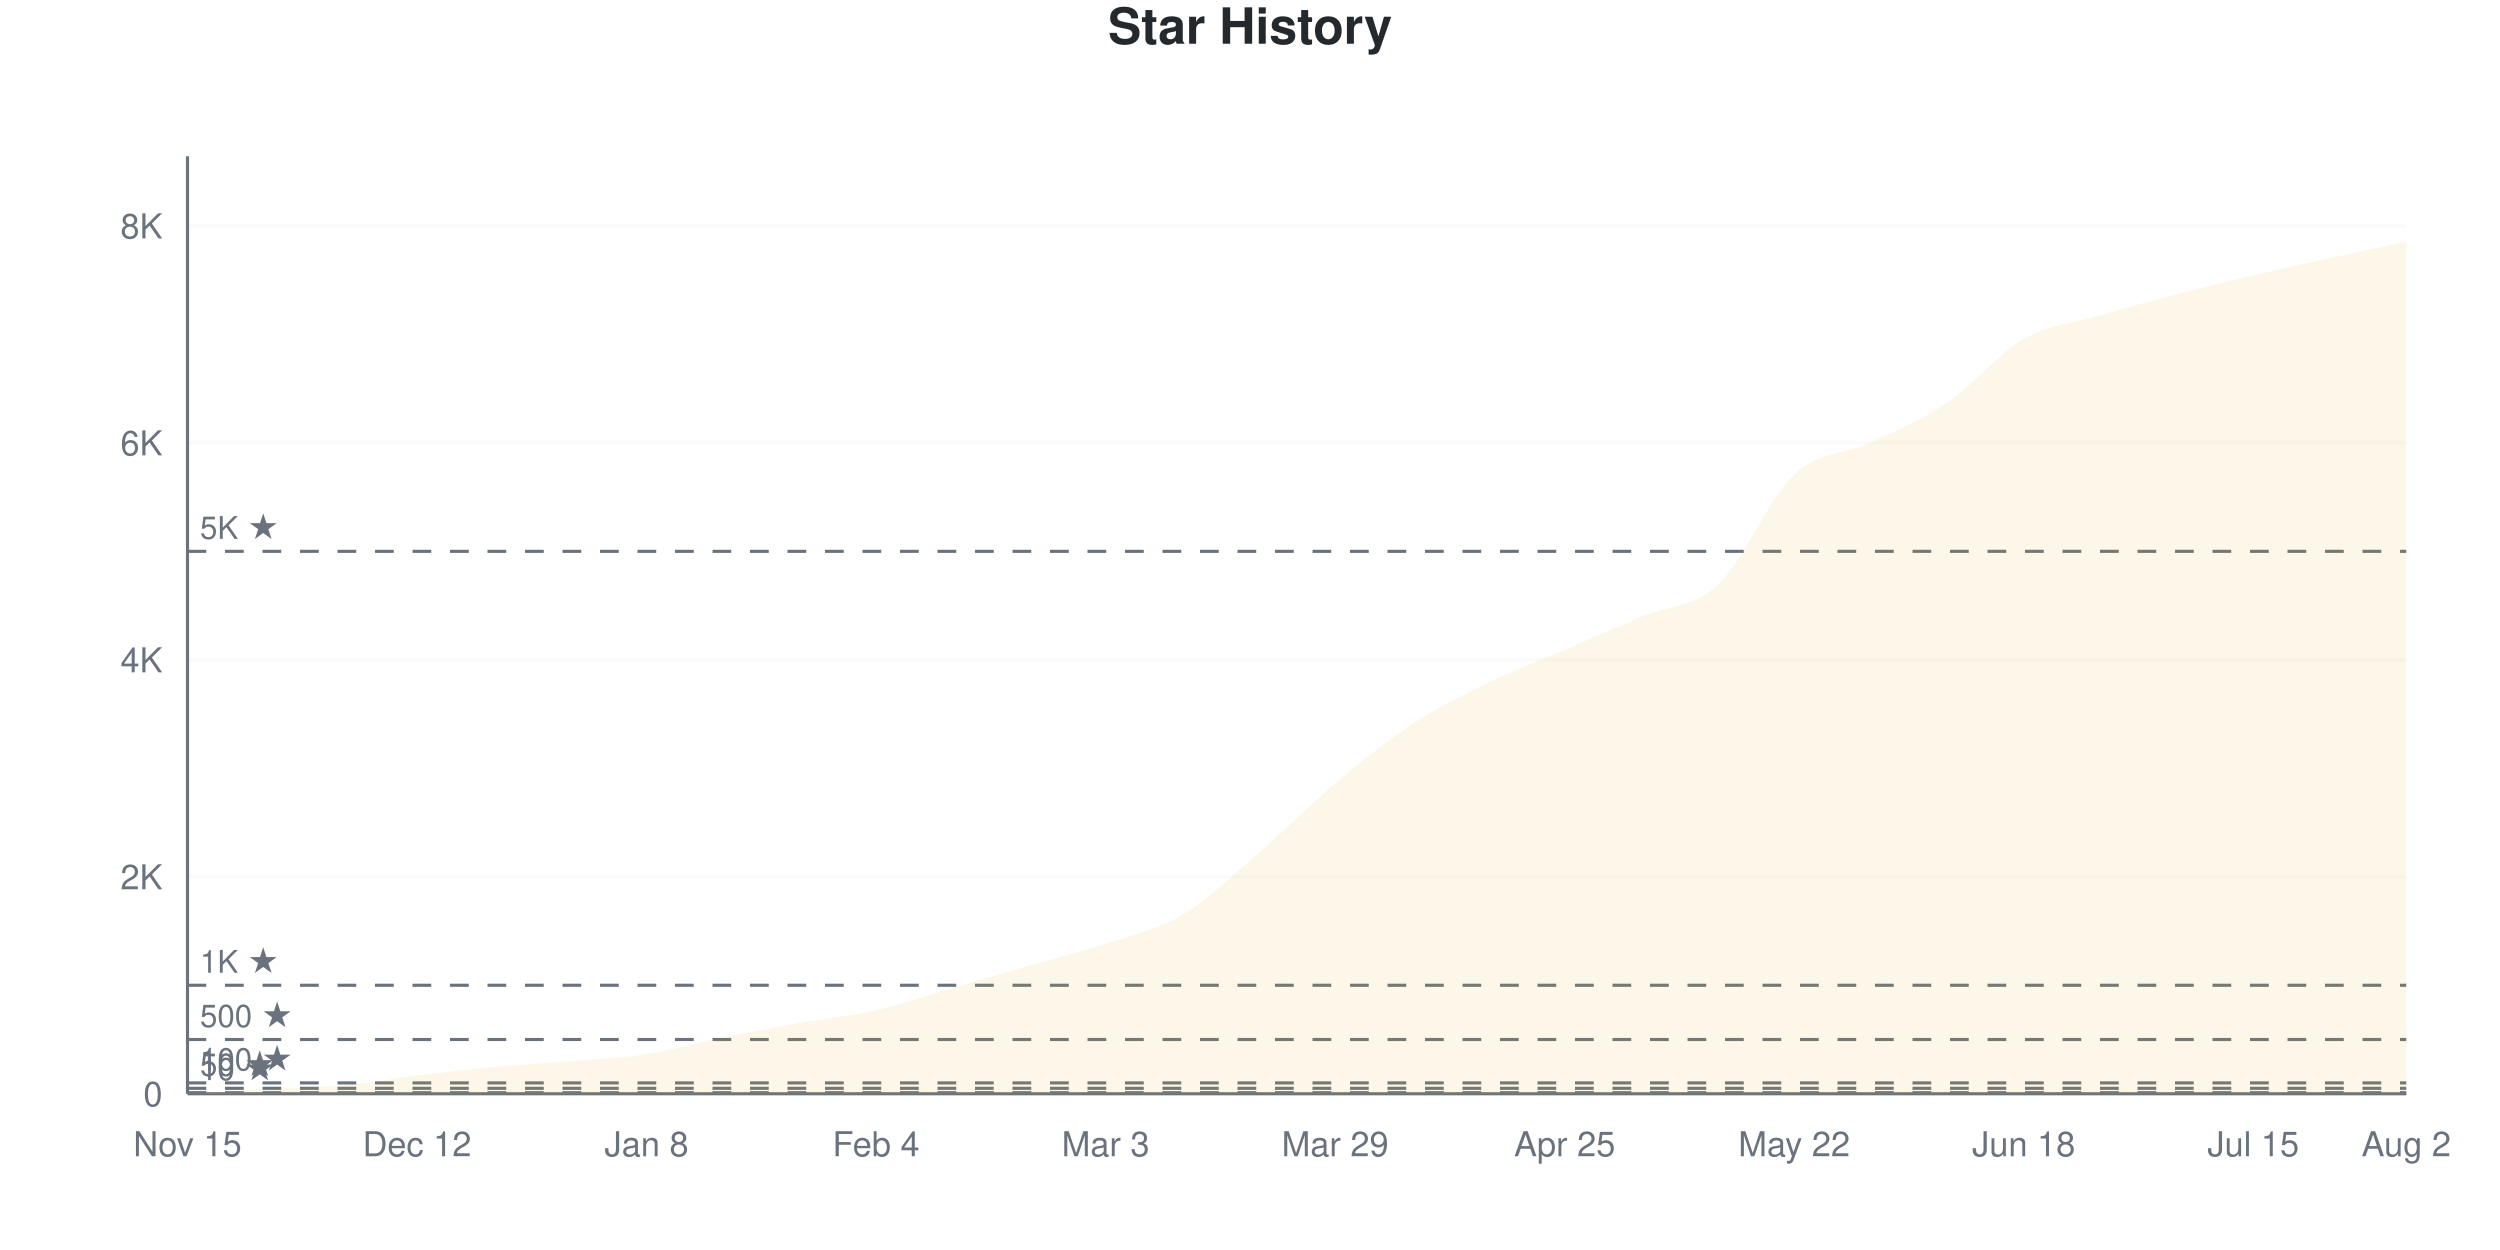
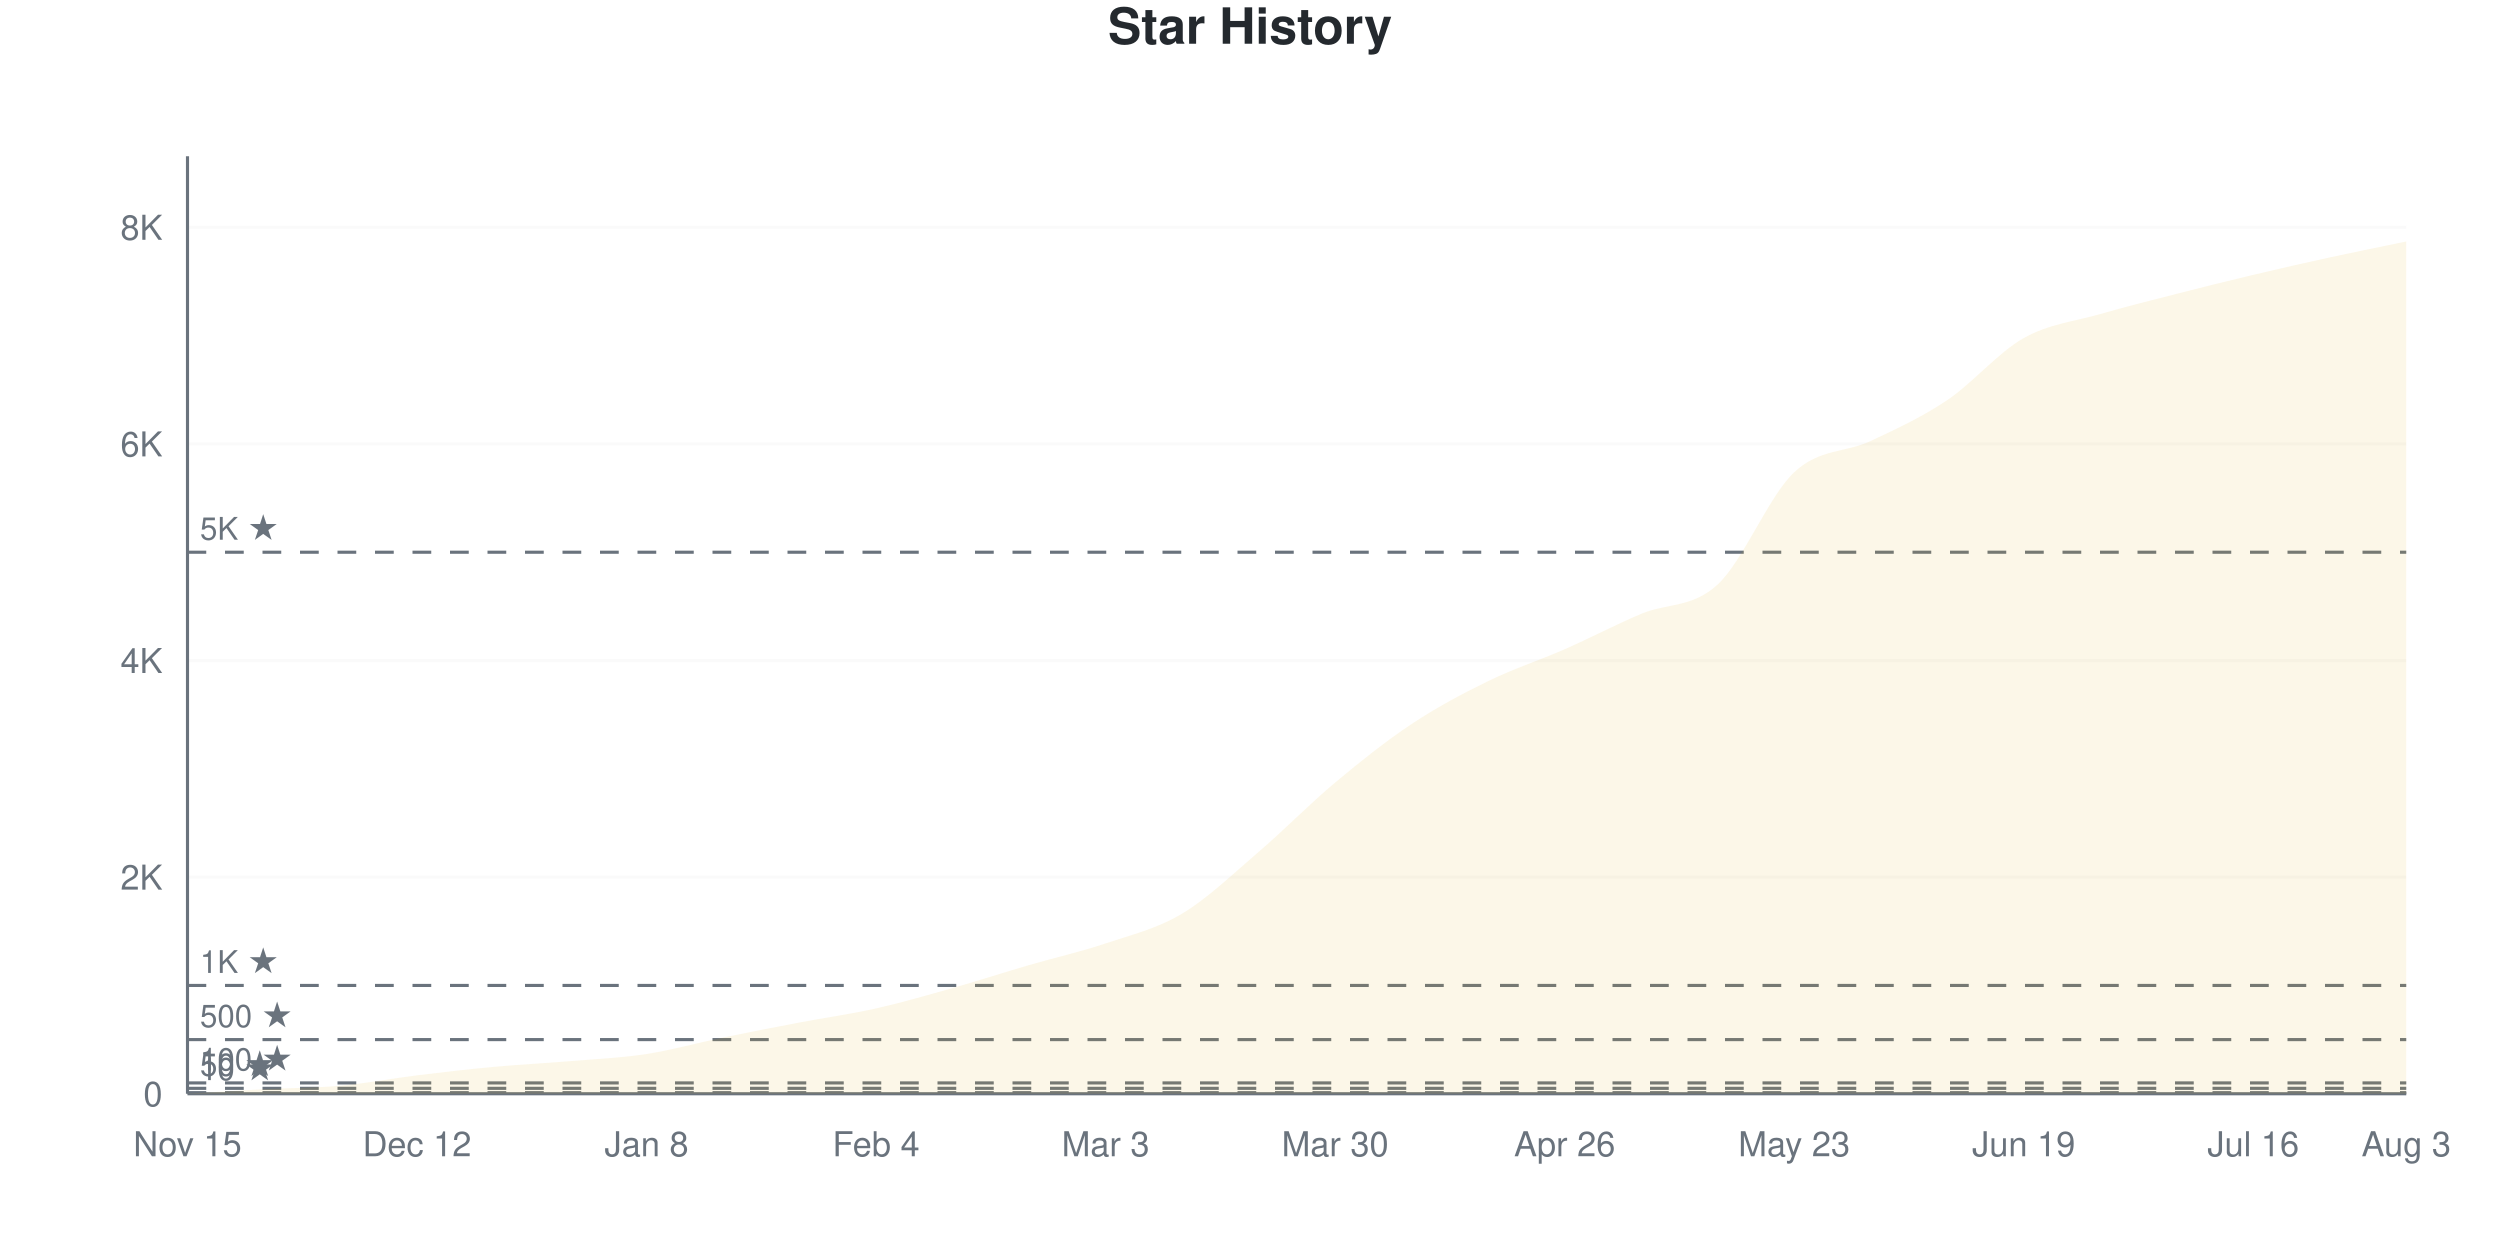
<svg xmlns="http://www.w3.org/2000/svg" viewBox="0 0 800 400" width="800" height="400">
  <style>
    @keyframes drawLine {
      to { stroke-dashoffset: 0; }
    }
    @keyframes fadeInPoint {
      from { opacity: 0; }
      to { opacity: 1; }
    }
    .data-line-0 {
      stroke-dasharray: 1176;
      stroke-dashoffset: 1176;
      animation: drawLine 2s ease-out forwards;
    }
    .data-point {
      opacity: 0;
      animation: fadeInPoint 0.5s ease-out forwards;
    }
    .chart-bg { fill: #fff; }
    .chart-text { fill: #24292e; }
    .chart-muted { fill: #6a737d; }
    .chart-grid { stroke: #eee; }
    .chart-axis { stroke: #6a737d; }
    @media (prefers-color-scheme: dark) {
      .chart-bg { fill: #0d1117; }
      .chart-text { fill: #e6edf3; }
      .chart-muted { fill: #8b949e; }
      .chart-grid { stroke: #21262d; }
      .chart-axis { stroke: #8b949e; }
    }
  </style>
  <rect width="800" height="400" class="chart-bg" />
  <text x="400" y="14" text-anchor="middle" class="chart-text" font-size="16" font-weight="bold" font-family="-apple-system, BlinkMacSystemFont, 'Segoe UI', Helvetica, Arial, sans-serif">Star History</text>
  <g class="grid">
    <line x1="60" y1="350" x2="770" y2="350" class="chart-grid" stroke-opacity="0.3" />
    <text x="52" y="354" text-anchor="end" class="chart-muted" font-size="11" font-family="-apple-system, BlinkMacSystemFont, 'Segoe UI', Helvetica, Arial, sans-serif">0</text>
-     <line x1="60" y1="280.572" x2="770" y2="280.572" class="chart-grid" stroke-opacity="0.3" />
-     <text x="52" y="284.572" text-anchor="end" class="chart-muted" font-size="11" font-family="-apple-system, BlinkMacSystemFont, 'Segoe UI', Helvetica, Arial, sans-serif">2K</text>
-     <line x1="60" y1="211.143" x2="770" y2="211.143" class="chart-grid" stroke-opacity="0.3" />
-     <text x="52" y="215.143" text-anchor="end" class="chart-muted" font-size="11" font-family="-apple-system, BlinkMacSystemFont, 'Segoe UI', Helvetica, Arial, sans-serif">4K</text>
-     <line x1="60" y1="141.715" x2="770" y2="141.715" class="chart-grid" stroke-opacity="0.3" />
-     <text x="52" y="145.715" text-anchor="end" class="chart-muted" font-size="11" font-family="-apple-system, BlinkMacSystemFont, 'Segoe UI', Helvetica, Arial, sans-serif">6K</text>
-     <line x1="60" y1="72.287" x2="770" y2="72.287" class="chart-grid" stroke-opacity="0.3" />
-     <text x="52" y="76.287" text-anchor="end" class="chart-muted" font-size="11" font-family="-apple-system, BlinkMacSystemFont, 'Segoe UI', Helvetica, Arial, sans-serif">8K</text>
+     <line x1="60" y1="280.684" x2="770" y2="280.684" class="chart-grid" stroke-opacity="0.3" />
+     <text x="52" y="284.684" text-anchor="end" class="chart-muted" font-size="11" font-family="-apple-system, BlinkMacSystemFont, 'Segoe UI', Helvetica, Arial, sans-serif">2K</text>
+     <line x1="60" y1="211.368" x2="770" y2="211.368" class="chart-grid" stroke-opacity="0.3" />
+     <text x="52" y="215.368" text-anchor="end" class="chart-muted" font-size="11" font-family="-apple-system, BlinkMacSystemFont, 'Segoe UI', Helvetica, Arial, sans-serif">4K</text>
+     <line x1="60" y1="142.052" x2="770" y2="142.052" class="chart-grid" stroke-opacity="0.3" />
+     <text x="52" y="146.052" text-anchor="end" class="chart-muted" font-size="11" font-family="-apple-system, BlinkMacSystemFont, 'Segoe UI', Helvetica, Arial, sans-serif">6K</text>
+     <line x1="60" y1="72.736" x2="770" y2="72.736" class="chart-grid" stroke-opacity="0.3" />
+     <text x="52" y="76.736" text-anchor="end" class="chart-muted" font-size="11" font-family="-apple-system, BlinkMacSystemFont, 'Segoe UI', Helvetica, Arial, sans-serif">8K</text>
  </g>
  <g class="milestones">
    <line x1="60" y1="349.653" x2="770" y2="349.653" class="chart-axis" stroke-width="1" stroke-dasharray="6,6" />
    <text x="64" y="345.653" class="chart-muted" font-size="10" font-family="-apple-system, BlinkMacSystemFont, 'Segoe UI', Helvetica, Arial, sans-serif">10 ★</text>
-     <line x1="60" y1="348.264" x2="770" y2="348.264" class="chart-axis" stroke-width="1" stroke-dasharray="6,6" />
-     <text x="64" y="344.264" class="chart-muted" font-size="10" font-family="-apple-system, BlinkMacSystemFont, 'Segoe UI', Helvetica, Arial, sans-serif">50 ★</text>
-     <line x1="60" y1="346.529" x2="770" y2="346.529" class="chart-axis" stroke-width="1" stroke-dasharray="6,6" />
-     <text x="64" y="342.529" class="chart-muted" font-size="10" font-family="-apple-system, BlinkMacSystemFont, 'Segoe UI', Helvetica, Arial, sans-serif">100 ★</text>
-     <line x1="60" y1="332.643" x2="770" y2="332.643" class="chart-axis" stroke-width="1" stroke-dasharray="6,6" />
-     <text x="64" y="328.643" class="chart-muted" font-size="10" font-family="-apple-system, BlinkMacSystemFont, 'Segoe UI', Helvetica, Arial, sans-serif">500 ★</text>
-     <line x1="60" y1="315.286" x2="770" y2="315.286" class="chart-axis" stroke-width="1" stroke-dasharray="6,6" />
-     <text x="64" y="311.286" class="chart-muted" font-size="10" font-family="-apple-system, BlinkMacSystemFont, 'Segoe UI', Helvetica, Arial, sans-serif">1K ★</text>
-     <line x1="60" y1="176.429" x2="770" y2="176.429" class="chart-axis" stroke-width="1" stroke-dasharray="6,6" />
-     <text x="64" y="172.429" class="chart-muted" font-size="10" font-family="-apple-system, BlinkMacSystemFont, 'Segoe UI', Helvetica, Arial, sans-serif">5K ★</text>
+     <line x1="60" y1="348.267" x2="770" y2="348.267" class="chart-axis" stroke-width="1" stroke-dasharray="6,6" />
+     <text x="64" y="344.267" class="chart-muted" font-size="10" font-family="-apple-system, BlinkMacSystemFont, 'Segoe UI', Helvetica, Arial, sans-serif">50 ★</text>
+     <line x1="60" y1="346.534" x2="770" y2="346.534" class="chart-axis" stroke-width="1" stroke-dasharray="6,6" />
+     <text x="64" y="342.534" class="chart-muted" font-size="10" font-family="-apple-system, BlinkMacSystemFont, 'Segoe UI', Helvetica, Arial, sans-serif">100 ★</text>
+     <line x1="60" y1="332.671" x2="770" y2="332.671" class="chart-axis" stroke-width="1" stroke-dasharray="6,6" />
+     <text x="64" y="328.671" class="chart-muted" font-size="10" font-family="-apple-system, BlinkMacSystemFont, 'Segoe UI', Helvetica, Arial, sans-serif">500 ★</text>
+     <line x1="60" y1="315.342" x2="770" y2="315.342" class="chart-axis" stroke-width="1" stroke-dasharray="6,6" />
+     <text x="64" y="311.342" class="chart-muted" font-size="10" font-family="-apple-system, BlinkMacSystemFont, 'Segoe UI', Helvetica, Arial, sans-serif">1K ★</text>
+     <line x1="60" y1="176.71" x2="770" y2="176.71" class="chart-axis" stroke-width="1" stroke-dasharray="6,6" />
+     <text x="64" y="172.71" class="chart-muted" font-size="10" font-family="-apple-system, BlinkMacSystemFont, 'Segoe UI', Helvetica, Arial, sans-serif">5K ★</text>
  </g>
  <g class="x-axis">
    <text x="60" y="370" text-anchor="middle" class="chart-muted" font-size="11" font-family="-apple-system, BlinkMacSystemFont, 'Segoe UI', Helvetica, Arial, sans-serif">Nov 15</text>
    <text x="133.448" y="370" text-anchor="middle" class="chart-muted" font-size="11" font-family="-apple-system, BlinkMacSystemFont, 'Segoe UI', Helvetica, Arial, sans-serif">Dec 12</text>
    <text x="206.897" y="370" text-anchor="middle" class="chart-muted" font-size="11" font-family="-apple-system, BlinkMacSystemFont, 'Segoe UI', Helvetica, Arial, sans-serif">Jan 8</text>
    <text x="280.345" y="370" text-anchor="middle" class="chart-muted" font-size="11" font-family="-apple-system, BlinkMacSystemFont, 'Segoe UI', Helvetica, Arial, sans-serif">Feb 4</text>
    <text x="353.793" y="370" text-anchor="middle" class="chart-muted" font-size="11" font-family="-apple-system, BlinkMacSystemFont, 'Segoe UI', Helvetica, Arial, sans-serif">Mar 3</text>
-     <text x="427.241" y="370" text-anchor="middle" class="chart-muted" font-size="11" font-family="-apple-system, BlinkMacSystemFont, 'Segoe UI', Helvetica, Arial, sans-serif">Mar 29</text>
-     <text x="500.69" y="370" text-anchor="middle" class="chart-muted" font-size="11" font-family="-apple-system, BlinkMacSystemFont, 'Segoe UI', Helvetica, Arial, sans-serif">Apr 25</text>
-     <text x="574.138" y="370" text-anchor="middle" class="chart-muted" font-size="11" font-family="-apple-system, BlinkMacSystemFont, 'Segoe UI', Helvetica, Arial, sans-serif">May 22</text>
-     <text x="647.586" y="370" text-anchor="middle" class="chart-muted" font-size="11" font-family="-apple-system, BlinkMacSystemFont, 'Segoe UI', Helvetica, Arial, sans-serif">Jun 18</text>
-     <text x="721.034" y="370" text-anchor="middle" class="chart-muted" font-size="11" font-family="-apple-system, BlinkMacSystemFont, 'Segoe UI', Helvetica, Arial, sans-serif">Jul 15</text>
-     <text x="770" y="370" text-anchor="middle" class="chart-muted" font-size="11" font-family="-apple-system, BlinkMacSystemFont, 'Segoe UI', Helvetica, Arial, sans-serif">Aug 2</text>
+     <text x="427.241" y="370" text-anchor="middle" class="chart-muted" font-size="11" font-family="-apple-system, BlinkMacSystemFont, 'Segoe UI', Helvetica, Arial, sans-serif">Mar 30</text>
+     <text x="500.69" y="370" text-anchor="middle" class="chart-muted" font-size="11" font-family="-apple-system, BlinkMacSystemFont, 'Segoe UI', Helvetica, Arial, sans-serif">Apr 26</text>
+     <text x="574.138" y="370" text-anchor="middle" class="chart-muted" font-size="11" font-family="-apple-system, BlinkMacSystemFont, 'Segoe UI', Helvetica, Arial, sans-serif">May 23</text>
+     <text x="647.586" y="370" text-anchor="middle" class="chart-muted" font-size="11" font-family="-apple-system, BlinkMacSystemFont, 'Segoe UI', Helvetica, Arial, sans-serif">Jun 19</text>
+     <text x="721.034" y="370" text-anchor="middle" class="chart-muted" font-size="11" font-family="-apple-system, BlinkMacSystemFont, 'Segoe UI', Helvetica, Arial, sans-serif">Jul 16</text>
+     <text x="770" y="370" text-anchor="middle" class="chart-muted" font-size="11" font-family="-apple-system, BlinkMacSystemFont, 'Segoe UI', Helvetica, Arial, sans-serif">Aug 3</text>
  </g>
  <line x1="60" y1="50" x2="60" y2="350" class="chart-axis" stroke-width="1" />
  <line x1="60" y1="350" x2="770" y2="350" class="chart-axis" stroke-width="1" />
-   <path d="M60,350 L60,349.965 C68.161,349.491 76.322,348.964 84.483,348.542 C92.644,348.12 100.805,348.154 108.966,347.431 C117.126,346.708 125.287,345.204 133.448,344.203 C141.609,343.202 149.77,342.195 157.931,341.426 C166.092,340.656 174.253,340.268 182.414,339.586 C190.575,338.903 198.736,338.591 206.897,337.329 C215.057,336.068 223.218,333.684 231.379,332.018 C239.54,330.352 247.701,328.784 255.862,327.332 C264.023,325.879 272.184,325.156 280.345,323.305 C288.506,321.453 296.667,318.607 304.828,316.223 C312.989,313.839 321.149,311.363 329.31,309.003 C337.471,306.642 345.632,304.762 353.793,302.06 C361.954,299.358 370.115,297.634 378.276,292.791 C386.437,287.948 394.598,280.016 402.759,273.004 C410.92,265.992 419.08,257.573 427.241,250.717 C435.402,243.861 443.563,237.248 451.724,231.868 C459.885,226.487 468.046,222.42 476.207,218.433 C484.368,214.447 492.529,211.456 500.69,207.95 C508.851,204.443 517.011,200.85 525.172,197.396 C533.333,193.942 541.494,194.81 549.655,187.225 C557.816,179.64 565.977,159.489 574.138,151.886 C582.299,144.284 590.46,145.441 598.621,141.611 C606.782,137.781 614.943,134.425 623.103,128.905 C631.264,123.386 639.425,113.157 647.586,108.493 C655.747,103.83 663.908,103.321 672.069,100.926 C680.23,98.53 688.391,96.257 696.552,94.122 C704.713,91.987 712.874,90.037 721.034,88.116 C729.195,86.195 737.356,84.402 745.517,82.597 C753.678,80.791 761.839,79.056 770,77.285 L770,350 L60,350 Z" fill="#dfb317" fill-opacity="0.1" />
-   <path d="M60,350 L60,349.965 C68.161,349.491 76.322,348.964 84.483,348.542 C92.644,348.12 100.805,348.154 108.966,347.431 C117.126,346.708 125.287,345.204 133.448,344.203 C141.609,343.202 149.77,342.195 157.931,341.426 C166.092,340.656 174.253,340.268 182.414,339.586 C190.575,338.903 198.736,338.591 206.897,337.329 C215.057,336.068 223.218,333.684 231.379,332.018 C239.54,330.352 247.701,328.784 255.862,327.332 C264.023,325.879 272.184,325.156 280.345,323.305 C288.506,321.453 296.667,318.607 304.828,316.223 C312.989,313.839 321.149,311.363 329.31,309.003 C337.471,306.642 345.632,304.762 353.793,302.06 C361.954,299.358 370.115,297.634 378.276,292.791 C386.437,287.948 394.598,280.016 402.759,273.004 C410.92,265.992 419.08,257.573 427.241,250.717 C435.402,243.861 443.563,237.248 451.724,231.868 C459.885,226.487 468.046,222.42 476.207,218.433 C484.368,214.447 492.529,211.456 500.69,207.95 C508.851,204.443 517.011,200.85 525.172,197.396 C533.333,193.942 541.494,194.81 549.655,187.225 C557.816,179.64 565.977,159.489 574.138,151.886 C582.299,144.284 590.46,145.441 598.621,141.611 C606.782,137.781 614.943,134.425 623.103,128.905 C631.264,123.386 639.425,113.157 647.586,108.493 C655.747,103.83 663.908,103.321 672.069,100.926 C680.23,98.53 688.391,96.257 696.552,94.122 C704.713,91.987 712.874,90.037 721.034,88.116 C729.195,86.195 737.356,84.402 745.517,82.597 C753.678,80.791 761.839,79.056 770,77.285" fill="none" stroke="#dfb317" stroke-width="2.5" class="data-line-0" />
+   <path d="M60,350 L60,349.965 C68.161,349.492 76.322,348.966 84.483,348.544 C92.644,348.123 100.805,348.175 108.966,347.435 C117.126,346.696 125.287,345.113 133.448,344.108 C141.609,343.103 149.77,342.162 157.931,341.405 C166.092,340.648 174.253,340.255 182.414,339.568 C190.575,338.881 198.736,338.54 206.897,337.28 C215.057,336.021 223.218,333.693 231.379,332.012 C239.54,330.332 247.701,328.749 255.862,327.195 C264.023,325.641 272.184,324.526 280.345,322.689 C288.506,320.853 296.667,318.484 304.828,316.174 C312.989,313.863 321.149,311.206 329.31,308.826 C337.471,306.446 345.632,304.638 353.793,301.895 C361.954,299.151 370.115,297.245 378.276,292.364 C386.437,287.483 394.598,279.598 402.759,272.609 C410.92,265.619 419.08,257.249 427.241,250.427 C435.402,243.606 443.563,237.09 451.724,231.677 C459.885,226.265 468.046,221.939 476.207,217.953 C484.368,213.967 492.529,211.351 500.69,207.763 C508.851,204.176 517.011,199.884 525.172,196.43 C533.333,192.976 541.494,194.588 549.655,187.038 C557.816,179.488 565.977,158.786 574.138,151.132 C582.299,143.479 590.46,144.963 598.621,141.116 C606.782,137.269 614.943,133.537 623.103,128.05 C631.264,122.562 639.425,112.783 647.586,108.191 C655.747,103.599 663.908,102.859 672.069,100.497 C680.23,98.134 688.391,96.107 696.552,94.016 C704.713,91.925 712.874,89.891 721.034,87.951 C729.195,86.01 737.356,84.15 745.517,82.371 C753.678,80.591 761.839,78.974 770,77.276 L770,350 L60,350 Z" fill="#dfb317" fill-opacity="0.1" />
+   <path d="M60,350 L60,349.965 C68.161,349.492 76.322,348.966 84.483,348.544 C92.644,348.123 100.805,348.175 108.966,347.435 C117.126,346.696 125.287,345.113 133.448,344.108 C141.609,343.103 149.77,342.162 157.931,341.405 C166.092,340.648 174.253,340.255 182.414,339.568 C190.575,338.881 198.736,338.54 206.897,337.28 C215.057,336.021 223.218,333.693 231.379,332.012 C239.54,330.332 247.701,328.749 255.862,327.195 C264.023,325.641 272.184,324.526 280.345,322.689 C288.506,320.853 296.667,318.484 304.828,316.174 C312.989,313.863 321.149,311.206 329.31,308.826 C337.471,306.446 345.632,304.638 353.793,301.895 C361.954,299.151 370.115,297.245 378.276,292.364 C386.437,287.483 394.598,279.598 402.759,272.609 C410.92,265.619 419.08,257.249 427.241,250.427 C435.402,243.606 443.563,237.09 451.724,231.677 C459.885,226.265 468.046,221.939 476.207,217.953 C484.368,213.967 492.529,211.351 500.69,207.763 C508.851,204.176 517.011,199.884 525.172,196.43 C533.333,192.976 541.494,194.588 549.655,187.038 C557.816,179.488 565.977,158.786 574.138,151.132 C582.299,143.479 590.46,144.963 598.621,141.116 C606.782,137.269 614.943,133.537 623.103,128.05 C631.264,122.562 639.425,112.783 647.586,108.191 C655.747,103.599 663.908,102.859 672.069,100.497 C680.23,98.134 688.391,96.107 696.552,94.016 C704.713,91.925 712.874,89.891 721.034,87.951 C729.195,86.01 737.356,84.15 745.517,82.371 C753.678,80.591 761.839,78.974 770,77.276" fill="none" stroke="#dfb317" stroke-width="2.5" class="data-line-0" />
  <g class="points">
    <circle cx="60" cy="349.965" r="4" fill="#dfb317" class="data-point" style="animation-delay: 1.50s" />
-     <circle cx="84.483" cy="348.542" r="4" fill="#dfb317" class="data-point" style="animation-delay: 1.55s" />
-     <circle cx="108.966" cy="347.431" r="4" fill="#dfb317" class="data-point" style="animation-delay: 1.60s" />
-     <circle cx="133.448" cy="344.203" r="4" fill="#dfb317" class="data-point" style="animation-delay: 1.65s" />
-     <circle cx="157.931" cy="341.426" r="4" fill="#dfb317" class="data-point" style="animation-delay: 1.70s" />
-     <circle cx="182.414" cy="339.586" r="4" fill="#dfb317" class="data-point" style="animation-delay: 1.75s" />
-     <circle cx="206.897" cy="337.329" r="4" fill="#dfb317" class="data-point" style="animation-delay: 1.80s" />
-     <circle cx="231.379" cy="332.018" r="4" fill="#dfb317" class="data-point" style="animation-delay: 1.85s" />
-     <circle cx="255.862" cy="327.332" r="4" fill="#dfb317" class="data-point" style="animation-delay: 1.90s" />
-     <circle cx="280.345" cy="323.305" r="4" fill="#dfb317" class="data-point" style="animation-delay: 1.95s" />
-     <circle cx="304.828" cy="316.223" r="4" fill="#dfb317" class="data-point" style="animation-delay: 2.00s" />
-     <circle cx="329.31" cy="309.003" r="4" fill="#dfb317" class="data-point" style="animation-delay: 2.05s" />
-     <circle cx="353.793" cy="302.06" r="4" fill="#dfb317" class="data-point" style="animation-delay: 2.10s" />
-     <circle cx="378.276" cy="292.791" r="4" fill="#dfb317" class="data-point" style="animation-delay: 2.15s" />
-     <circle cx="402.759" cy="273.004" r="4" fill="#dfb317" class="data-point" style="animation-delay: 2.20s" />
-     <circle cx="427.241" cy="250.717" r="4" fill="#dfb317" class="data-point" style="animation-delay: 2.25s" />
-     <circle cx="451.724" cy="231.868" r="4" fill="#dfb317" class="data-point" style="animation-delay: 2.30s" />
-     <circle cx="476.207" cy="218.433" r="4" fill="#dfb317" class="data-point" style="animation-delay: 2.35s" />
-     <circle cx="500.69" cy="207.95" r="4" fill="#dfb317" class="data-point" style="animation-delay: 2.40s" />
-     <circle cx="525.172" cy="197.396" r="4" fill="#dfb317" class="data-point" style="animation-delay: 2.45s" />
-     <circle cx="549.655" cy="187.225" r="4" fill="#dfb317" class="data-point" style="animation-delay: 2.50s" />
-     <circle cx="574.138" cy="151.886" r="4" fill="#dfb317" class="data-point" style="animation-delay: 2.55s" />
-     <circle cx="598.621" cy="141.611" r="4" fill="#dfb317" class="data-point" style="animation-delay: 2.60s" />
-     <circle cx="623.103" cy="128.905" r="4" fill="#dfb317" class="data-point" style="animation-delay: 2.65s" />
-     <circle cx="647.586" cy="108.493" r="4" fill="#dfb317" class="data-point" style="animation-delay: 2.70s" />
-     <circle cx="672.069" cy="100.926" r="4" fill="#dfb317" class="data-point" style="animation-delay: 2.75s" />
-     <circle cx="696.552" cy="94.122" r="4" fill="#dfb317" class="data-point" style="animation-delay: 2.80s" />
-     <circle cx="721.034" cy="88.116" r="4" fill="#dfb317" class="data-point" style="animation-delay: 2.85s" />
-     <circle cx="745.517" cy="82.597" r="4" fill="#dfb317" class="data-point" style="animation-delay: 2.90s" />
-     <circle cx="770" cy="77.285" r="4" fill="#dfb317" class="data-point" style="animation-delay: 2.95s" />
+     <circle cx="84.483" cy="348.544" r="4" fill="#dfb317" class="data-point" style="animation-delay: 1.55s" />
+     <circle cx="108.966" cy="347.435" r="4" fill="#dfb317" class="data-point" style="animation-delay: 1.60s" />
+     <circle cx="133.448" cy="344.108" r="4" fill="#dfb317" class="data-point" style="animation-delay: 1.65s" />
+     <circle cx="157.931" cy="341.405" r="4" fill="#dfb317" class="data-point" style="animation-delay: 1.70s" />
+     <circle cx="182.414" cy="339.568" r="4" fill="#dfb317" class="data-point" style="animation-delay: 1.75s" />
+     <circle cx="206.897" cy="337.28" r="4" fill="#dfb317" class="data-point" style="animation-delay: 1.80s" />
+     <circle cx="231.379" cy="332.012" r="4" fill="#dfb317" class="data-point" style="animation-delay: 1.85s" />
+     <circle cx="255.862" cy="327.195" r="4" fill="#dfb317" class="data-point" style="animation-delay: 1.90s" />
+     <circle cx="280.345" cy="322.689" r="4" fill="#dfb317" class="data-point" style="animation-delay: 1.95s" />
+     <circle cx="304.828" cy="316.174" r="4" fill="#dfb317" class="data-point" style="animation-delay: 2.00s" />
+     <circle cx="329.31" cy="308.826" r="4" fill="#dfb317" class="data-point" style="animation-delay: 2.05s" />
+     <circle cx="353.793" cy="301.895" r="4" fill="#dfb317" class="data-point" style="animation-delay: 2.10s" />
+     <circle cx="378.276" cy="292.364" r="4" fill="#dfb317" class="data-point" style="animation-delay: 2.15s" />
+     <circle cx="402.759" cy="272.609" r="4" fill="#dfb317" class="data-point" style="animation-delay: 2.20s" />
+     <circle cx="427.241" cy="250.427" r="4" fill="#dfb317" class="data-point" style="animation-delay: 2.25s" />
+     <circle cx="451.724" cy="231.677" r="4" fill="#dfb317" class="data-point" style="animation-delay: 2.30s" />
+     <circle cx="476.207" cy="217.953" r="4" fill="#dfb317" class="data-point" style="animation-delay: 2.35s" />
+     <circle cx="500.69" cy="207.763" r="4" fill="#dfb317" class="data-point" style="animation-delay: 2.40s" />
+     <circle cx="525.172" cy="196.43" r="4" fill="#dfb317" class="data-point" style="animation-delay: 2.45s" />
+     <circle cx="549.655" cy="187.038" r="4" fill="#dfb317" class="data-point" style="animation-delay: 2.50s" />
+     <circle cx="574.138" cy="151.132" r="4" fill="#dfb317" class="data-point" style="animation-delay: 2.55s" />
+     <circle cx="598.621" cy="141.116" r="4" fill="#dfb317" class="data-point" style="animation-delay: 2.60s" />
+     <circle cx="623.103" cy="128.05" r="4" fill="#dfb317" class="data-point" style="animation-delay: 2.65s" />
+     <circle cx="647.586" cy="108.191" r="4" fill="#dfb317" class="data-point" style="animation-delay: 2.70s" />
+     <circle cx="672.069" cy="100.497" r="4" fill="#dfb317" class="data-point" style="animation-delay: 2.75s" />
+     <circle cx="696.552" cy="94.016" r="4" fill="#dfb317" class="data-point" style="animation-delay: 2.80s" />
+     <circle cx="721.034" cy="87.951" r="4" fill="#dfb317" class="data-point" style="animation-delay: 2.85s" />
+     <circle cx="745.517" cy="82.371" r="4" fill="#dfb317" class="data-point" style="animation-delay: 2.90s" />
+     <circle cx="770" cy="77.276" r="4" fill="#dfb317" class="data-point" style="animation-delay: 2.95s" />
  </g>
</svg>
